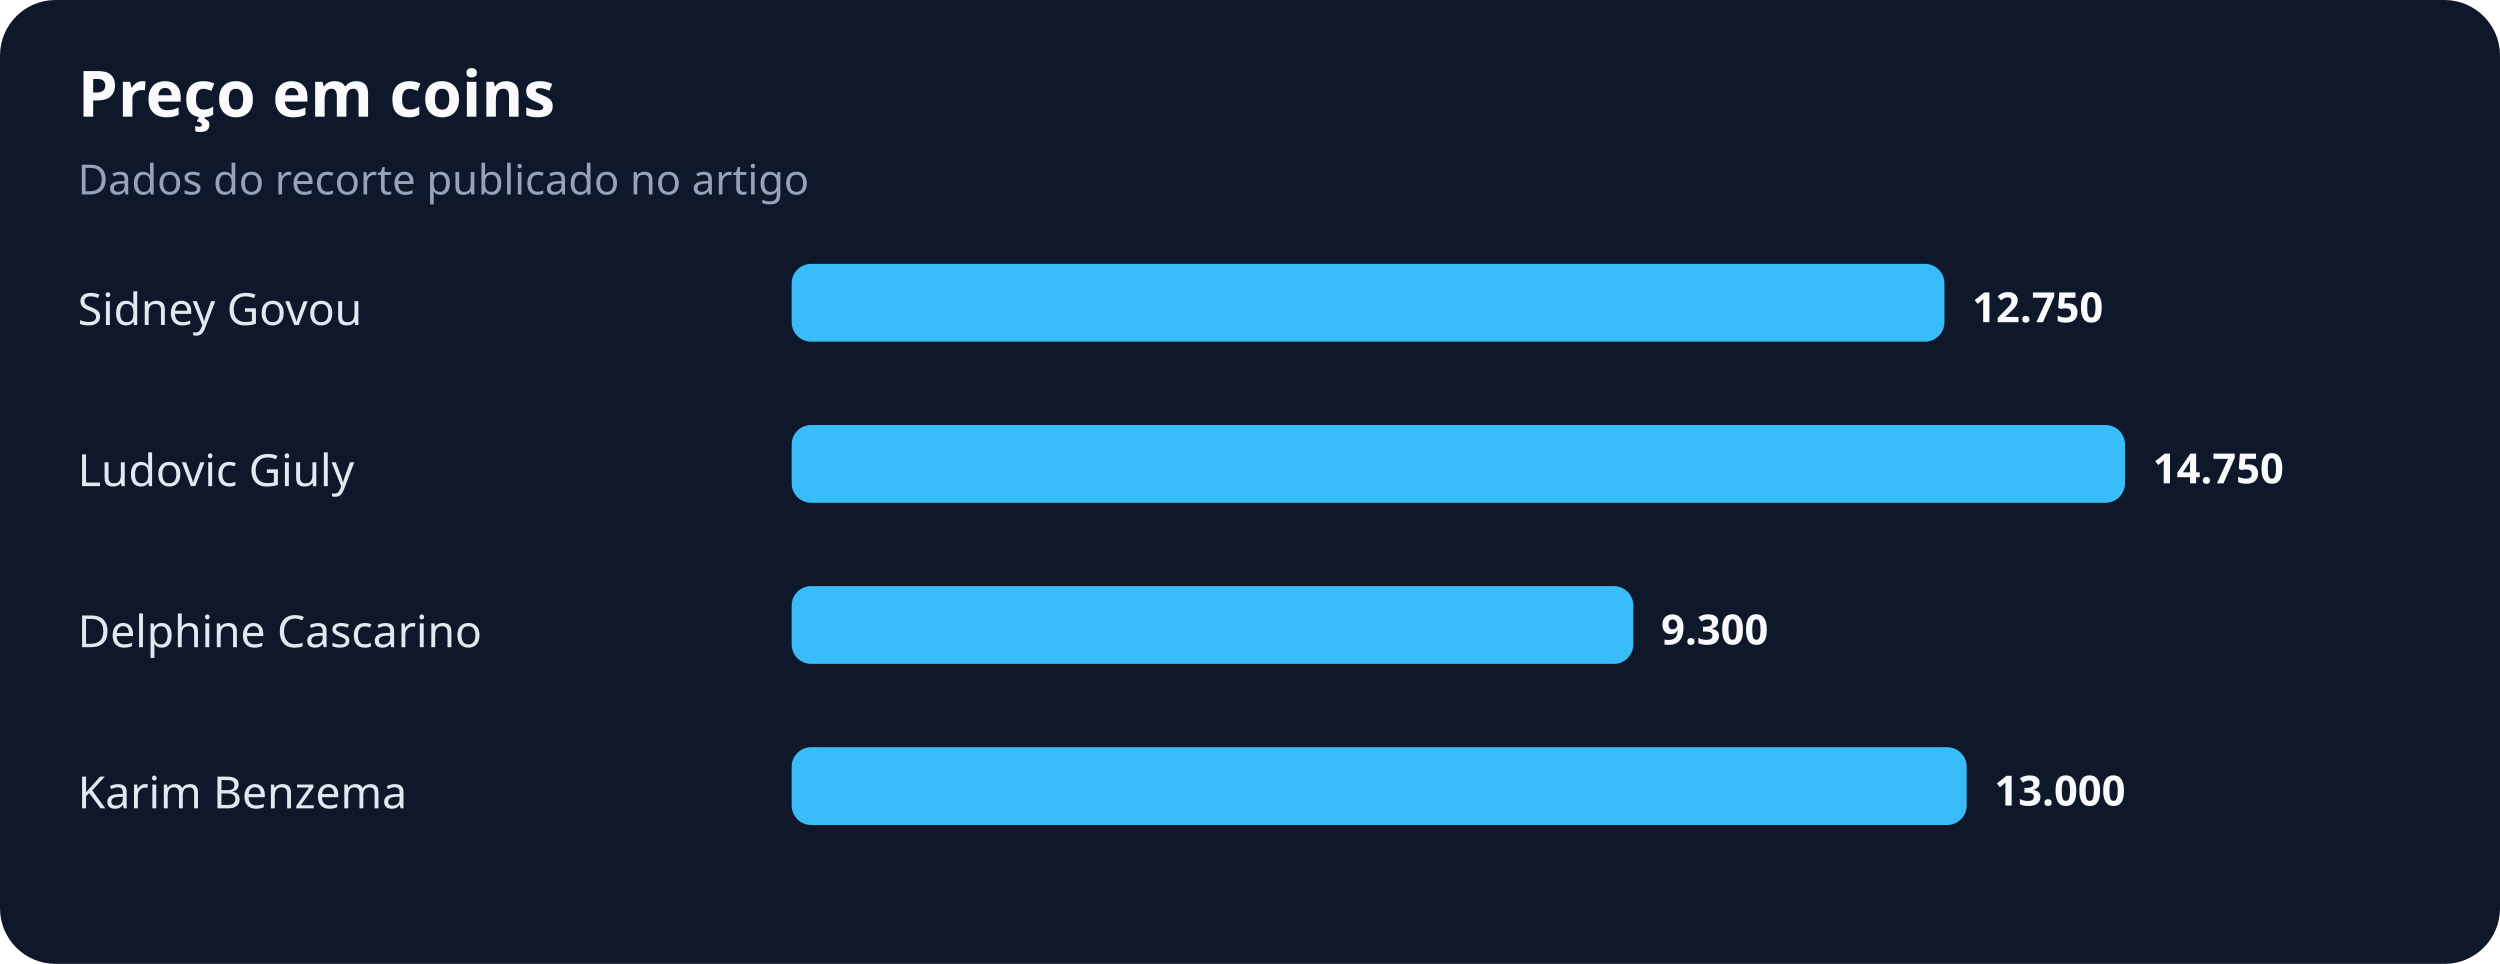
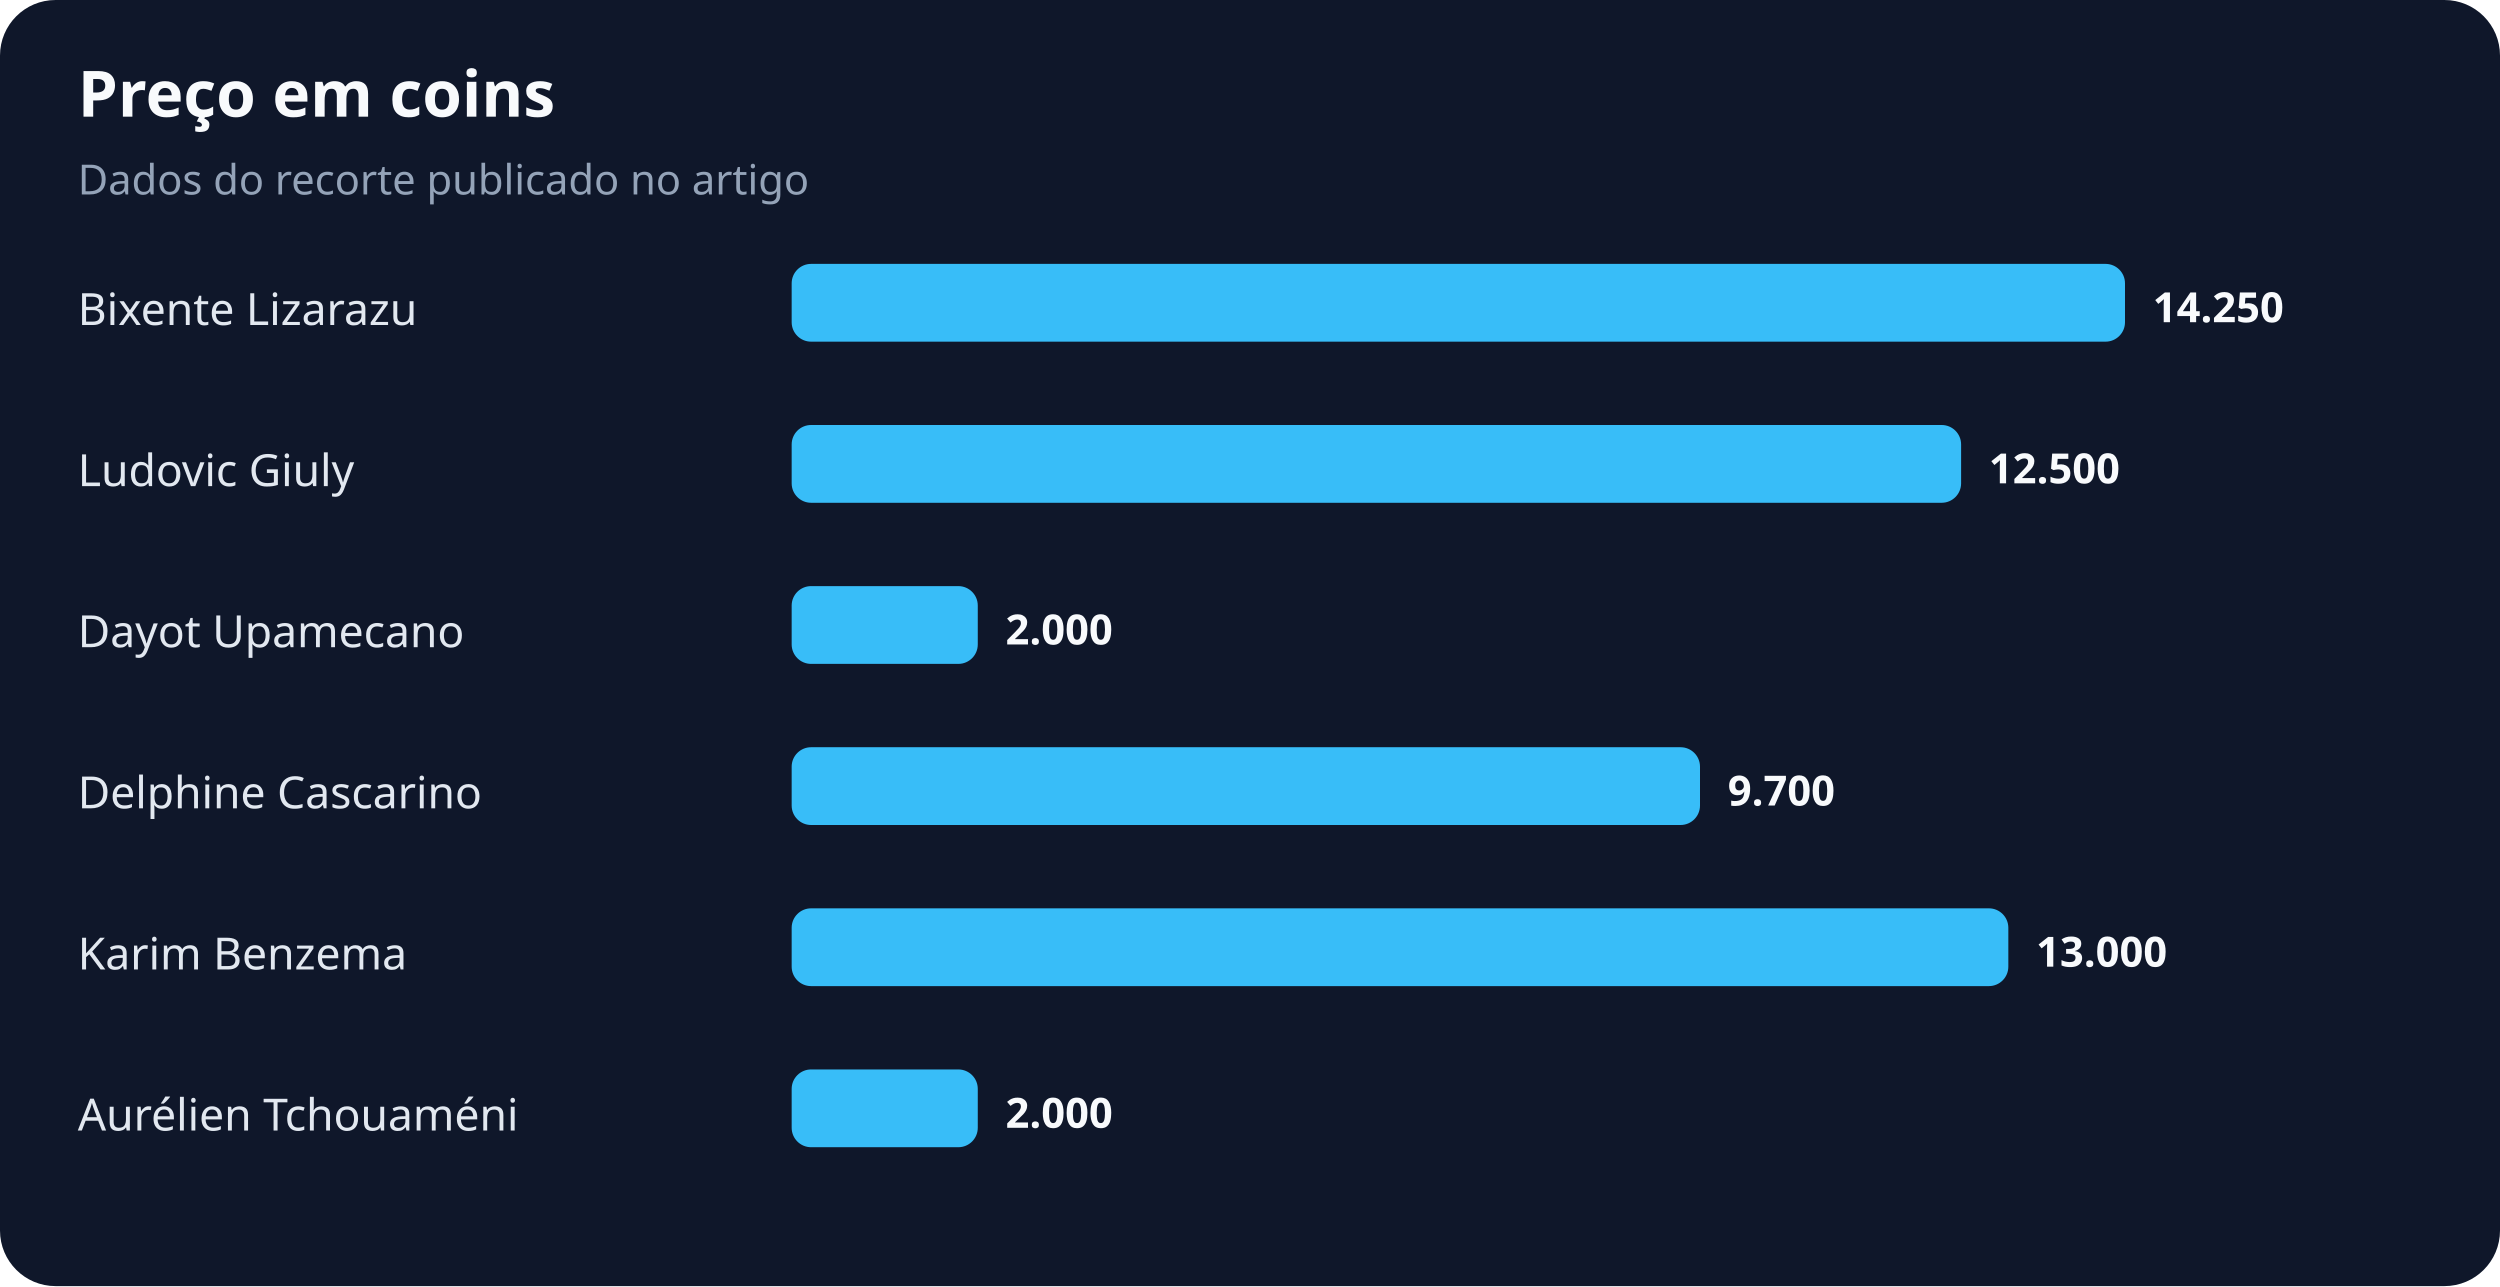
- <svg xmlns="http://www.w3.org/2000/svg" width="900" height="347" viewBox="0 0 900 347" role="img" aria-labelledby="title desc">
+ <svg xmlns="http://www.w3.org/2000/svg" width="900" height="463" viewBox="0 0 900 463" role="img" aria-labelledby="title desc">
  <rect width="100%" height="100%" rx="20" fill="#0f172a" />
  <text x="28" y="42" fill="#f8fafc" font-family="system-ui,sans-serif" font-size="23" font-weight="700">Preço em coins</text>
  <text x="28" y="70" fill="#94a3b8" font-family="system-ui,sans-serif" font-size="15">Dados do recorte publicado no artigo</text>
-   <text x="28" y="117" fill="#e2e8f0" font-family="system-ui,sans-serif" font-size="16">Sidney Govou</text>
-   <rect x="285" y="95" width="415" height="28" rx="7" fill="#38bdf8" />
-   <text x="710" y="116" fill="#f8fafc" font-family="system-ui,sans-serif" font-size="15" font-weight="700">12.750</text>
+   <text x="28" y="117" fill="#e2e8f0" font-family="system-ui,sans-serif" font-size="16">Bixente Lizarazu</text>
+   <rect x="285" y="95" width="480" height="28" rx="7" fill="#38bdf8" />
+   <text x="775" y="116" fill="#f8fafc" font-family="system-ui,sans-serif" font-size="15" font-weight="700">14.250</text>
  <text x="28" y="175" fill="#e2e8f0" font-family="system-ui,sans-serif" font-size="16">Ludovic Giuly</text>
-   <rect x="285" y="153" width="480" height="28" rx="7" fill="#38bdf8" />
-   <text x="775" y="174" fill="#f8fafc" font-family="system-ui,sans-serif" font-size="15" font-weight="700">14.750</text>
-   <text x="28" y="233" fill="#e2e8f0" font-family="system-ui,sans-serif" font-size="16">Delphine Cascarino</text>
-   <rect x="285" y="211" width="303" height="28" rx="7" fill="#38bdf8" />
-   <text x="598" y="232" fill="#f8fafc" font-family="system-ui,sans-serif" font-size="15" font-weight="700">9.300</text>
-   <text x="28" y="291" fill="#e2e8f0" font-family="system-ui,sans-serif" font-size="16">Karim Benzema</text>
-   <rect x="285" y="269" width="423" height="28" rx="7" fill="#38bdf8" />
-   <text x="718" y="290" fill="#f8fafc" font-family="system-ui,sans-serif" font-size="15" font-weight="700">13.000</text>
+   <rect x="285" y="153" width="421" height="28" rx="7" fill="#38bdf8" />
+   <text x="716" y="174" fill="#f8fafc" font-family="system-ui,sans-serif" font-size="15" font-weight="700">12.500</text>
+   <text x="28" y="233" fill="#e2e8f0" font-family="system-ui,sans-serif" font-size="16">Dayot Upamecano</text>
+   <rect x="285" y="211" width="67" height="28" rx="7" fill="#38bdf8" />
+   <text x="362" y="232" fill="#f8fafc" font-family="system-ui,sans-serif" font-size="15" font-weight="700">2.000</text>
+   <text x="28" y="291" fill="#e2e8f0" font-family="system-ui,sans-serif" font-size="16">Delphine Cascarino</text>
+   <rect x="285" y="269" width="327" height="28" rx="7" fill="#38bdf8" />
+   <text x="622" y="290" fill="#f8fafc" font-family="system-ui,sans-serif" font-size="15" font-weight="700">9.700</text>
+   <text x="28" y="349" fill="#e2e8f0" font-family="system-ui,sans-serif" font-size="16">Karim Benzema</text>
+   <rect x="285" y="327" width="438" height="28" rx="7" fill="#38bdf8" />
+   <text x="733" y="348" fill="#f8fafc" font-family="system-ui,sans-serif" font-size="15" font-weight="700">13.000</text>
+   <text x="28" y="407" fill="#e2e8f0" font-family="system-ui,sans-serif" font-size="16">Aurélien Tchouaméni</text>
+   <rect x="285" y="385" width="67" height="28" rx="7" fill="#38bdf8" />
+   <text x="362" y="406" fill="#f8fafc" font-family="system-ui,sans-serif" font-size="15" font-weight="700">2.000</text>
</svg>
